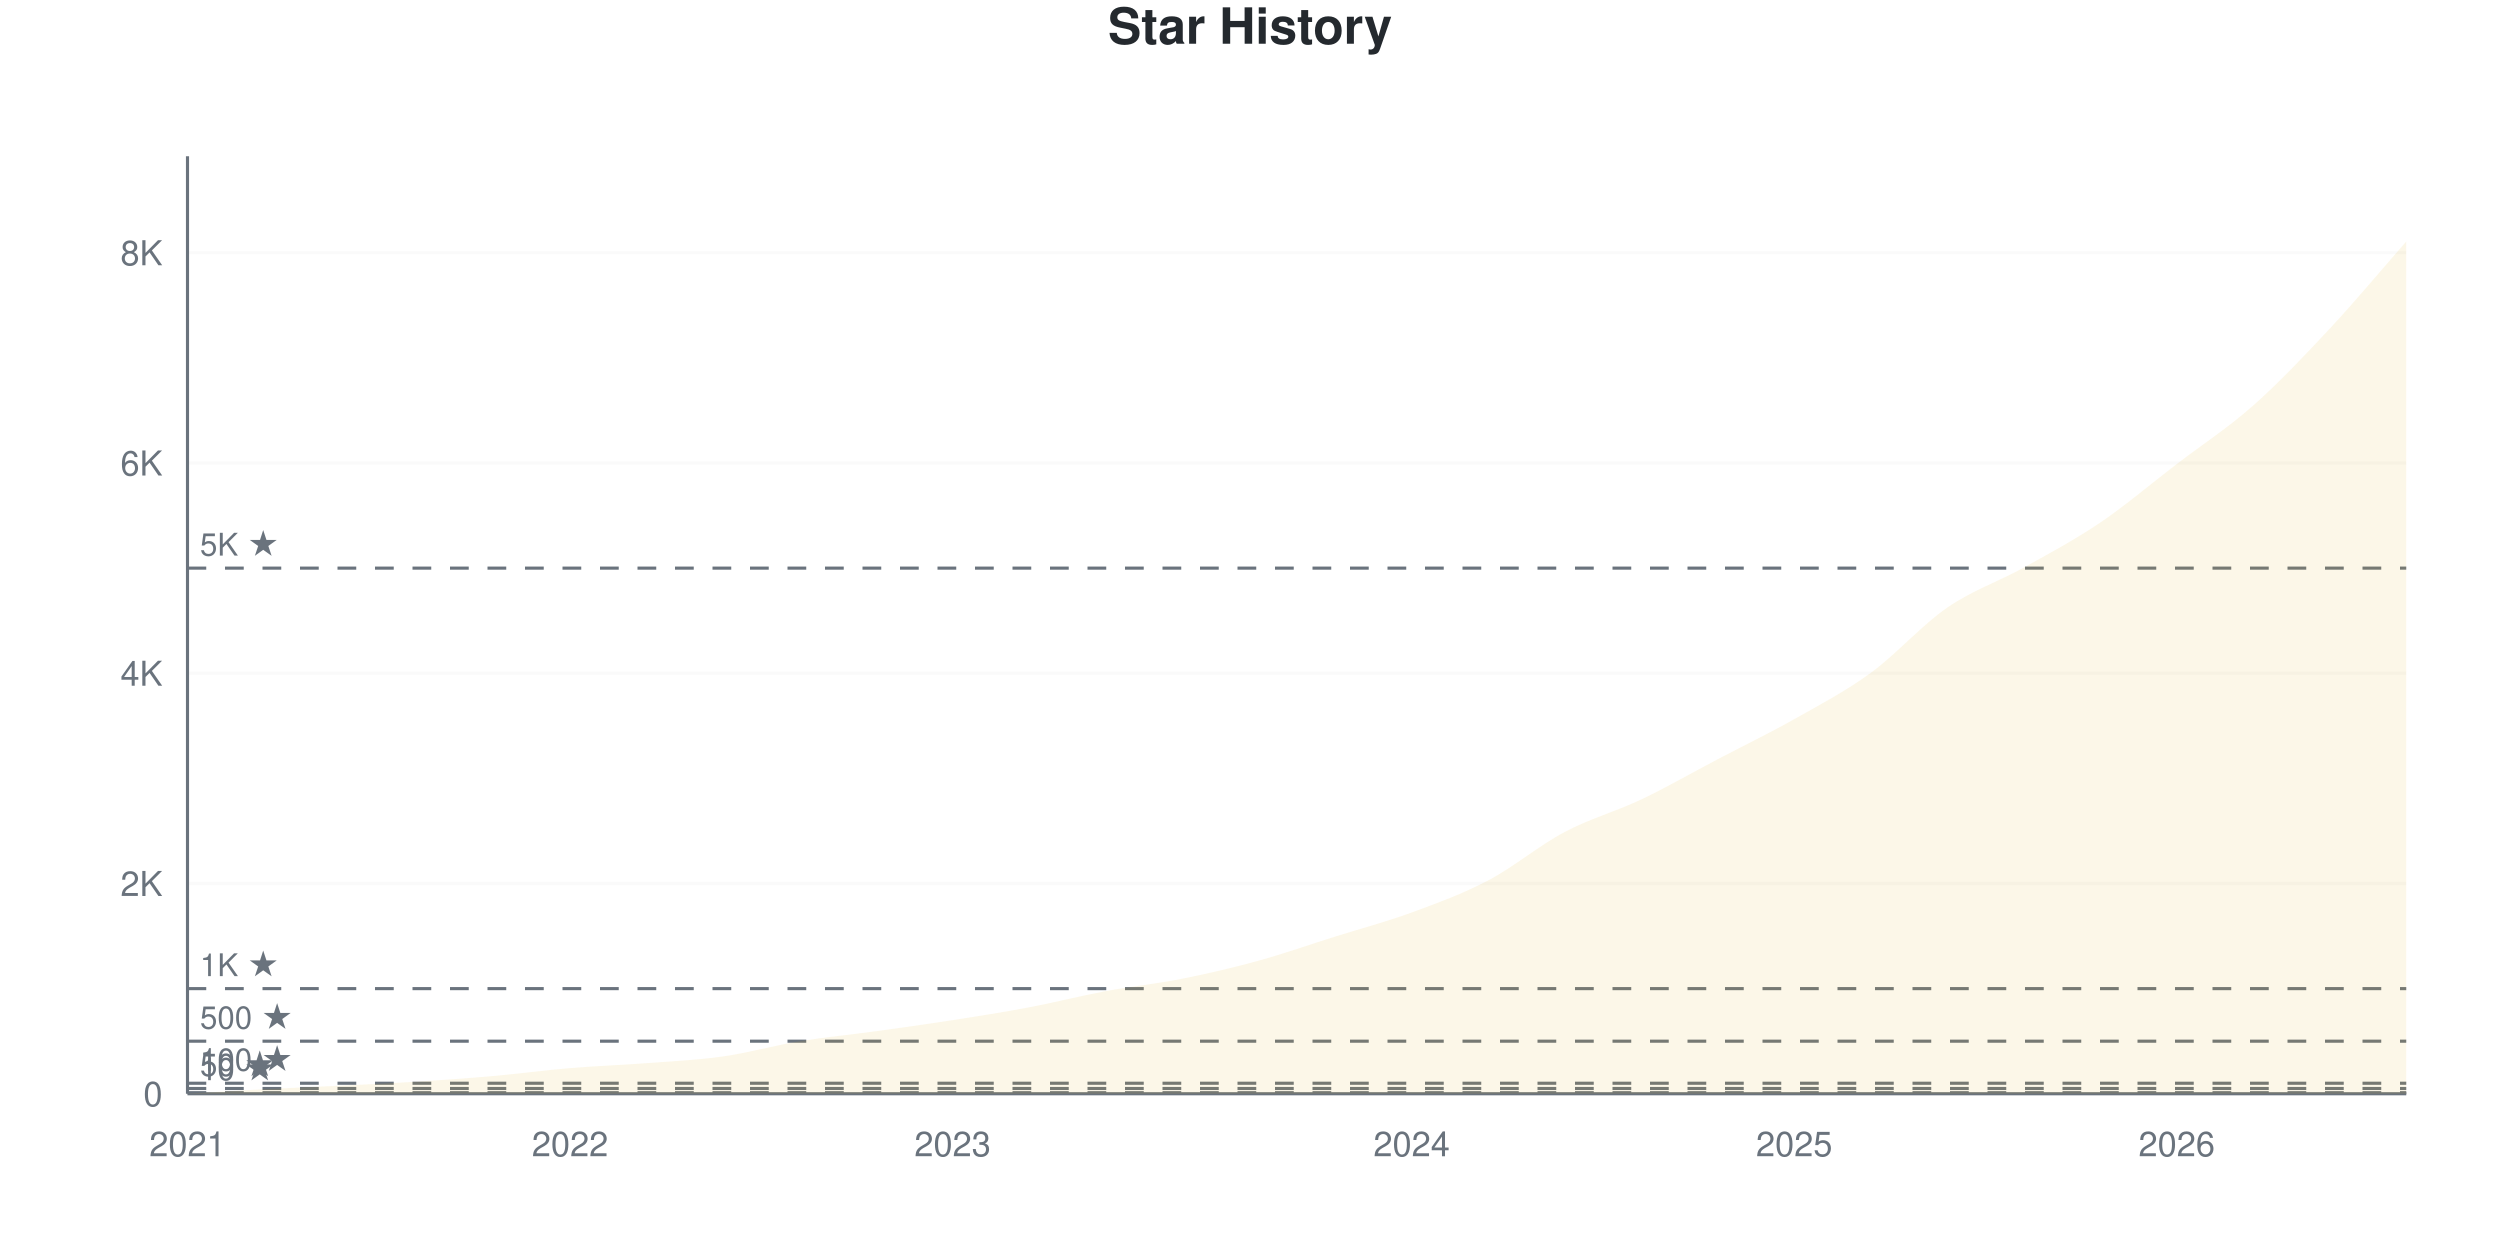
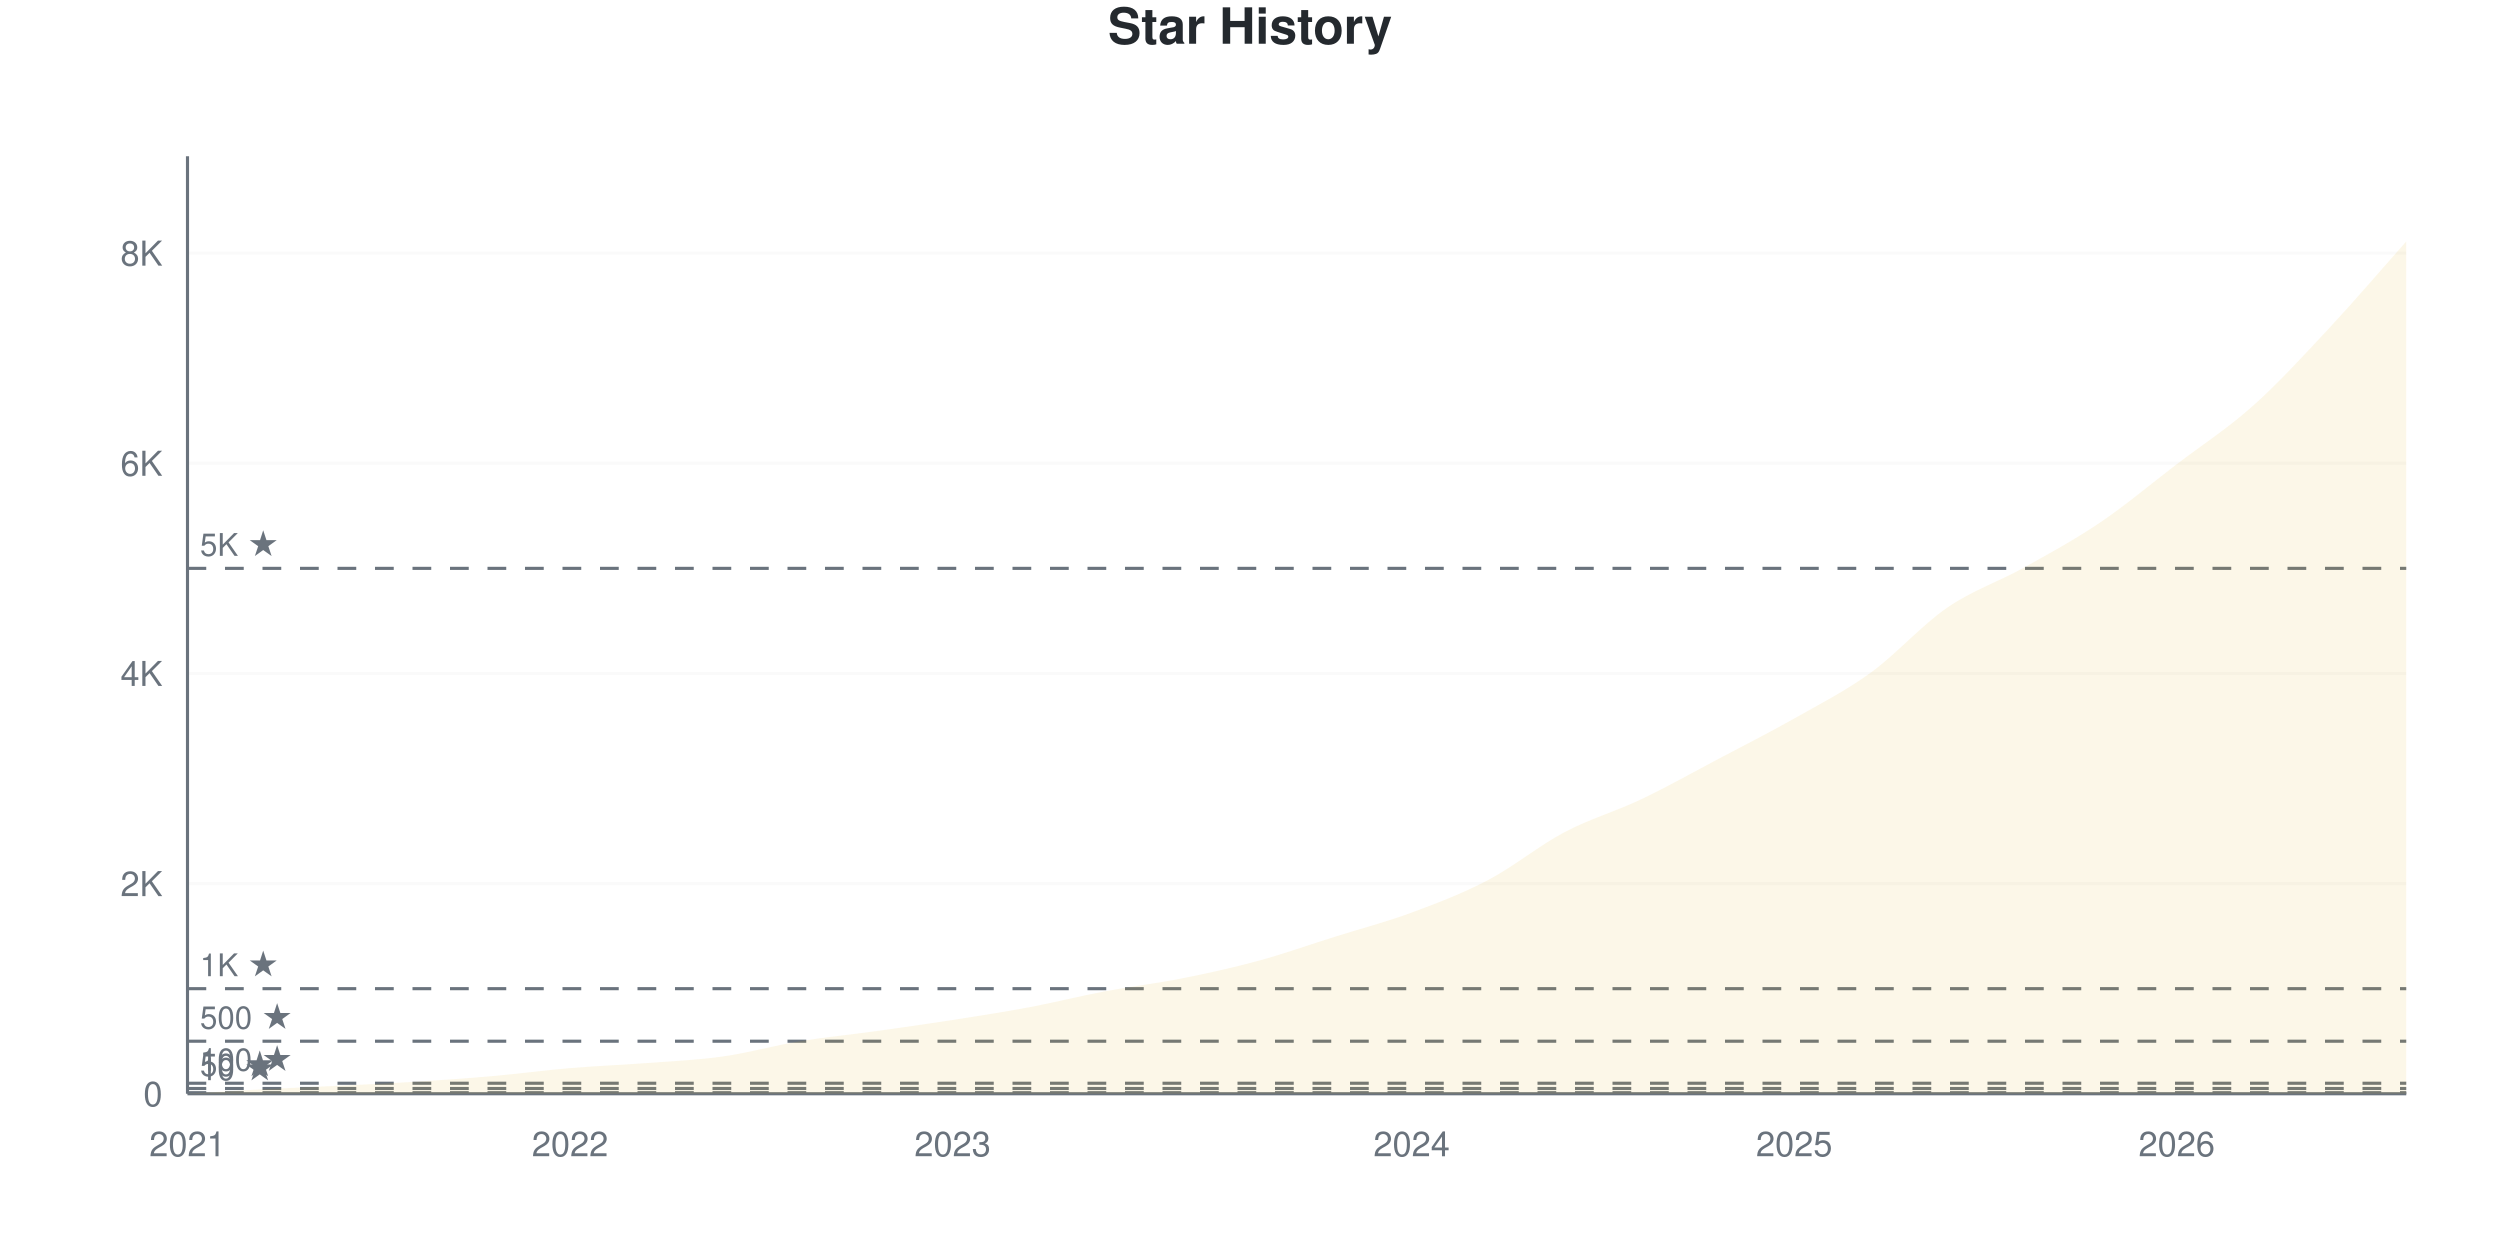
<svg xmlns="http://www.w3.org/2000/svg" viewBox="0 0 800 400" width="800" height="400">
  <style>
    @keyframes drawLine {
      to { stroke-dashoffset: 0; }
    }
    @keyframes fadeInPoint {
      from { opacity: 0; }
      to { opacity: 1; }
    }
    .data-line-0 {
      stroke-dasharray: 1178;
      stroke-dashoffset: 1178;
      animation: drawLine 2s ease-out forwards;
    }
    .data-point {
      opacity: 0;
      animation: fadeInPoint 0.5s ease-out forwards;
    }
    .chart-bg { fill: #fff; }
    .chart-text { fill: #24292e; }
    .chart-muted { fill: #6a737d; }
    .chart-grid { stroke: #eee; }
    .chart-axis { stroke: #6a737d; }
    @media (prefers-color-scheme: dark) {
      .chart-bg { fill: #0d1117; }
      .chart-text { fill: #e6edf3; }
      .chart-muted { fill: #8b949e; }
      .chart-grid { stroke: #21262d; }
      .chart-axis { stroke: #8b949e; }
    }
  </style>
  <rect width="800" height="400" class="chart-bg" />
  <text x="400" y="14" text-anchor="middle" class="chart-text" font-size="16" font-weight="bold" font-family="-apple-system, BlinkMacSystemFont, 'Segoe UI', Helvetica, Arial, sans-serif">Star History</text>
  <g class="grid">
    <line x1="60" y1="350" x2="770" y2="350" class="chart-grid" stroke-opacity="0.3" />
    <text x="52" y="354" text-anchor="end" class="chart-muted" font-size="11" font-family="-apple-system, BlinkMacSystemFont, 'Segoe UI', Helvetica, Arial, sans-serif">0</text>
-     <line x1="60" y1="282.72" x2="770" y2="282.72" class="chart-grid" stroke-opacity="0.3" />
-     <text x="52" y="286.72" text-anchor="end" class="chart-muted" font-size="11" font-family="-apple-system, BlinkMacSystemFont, 'Segoe UI', Helvetica, Arial, sans-serif">2K</text>
-     <line x1="60" y1="215.441" x2="770" y2="215.441" class="chart-grid" stroke-opacity="0.3" />
-     <text x="52" y="219.441" text-anchor="end" class="chart-muted" font-size="11" font-family="-apple-system, BlinkMacSystemFont, 'Segoe UI', Helvetica, Arial, sans-serif">4K</text>
-     <line x1="60" y1="148.161" x2="770" y2="148.161" class="chart-grid" stroke-opacity="0.3" />
-     <text x="52" y="152.161" text-anchor="end" class="chart-muted" font-size="11" font-family="-apple-system, BlinkMacSystemFont, 'Segoe UI', Helvetica, Arial, sans-serif">6K</text>
-     <line x1="60" y1="80.881" x2="770" y2="80.881" class="chart-grid" stroke-opacity="0.3" />
-     <text x="52" y="84.881" text-anchor="end" class="chart-muted" font-size="11" font-family="-apple-system, BlinkMacSystemFont, 'Segoe UI', Helvetica, Arial, sans-serif">8K</text>
+     <line x1="60" y1="282.751" x2="770" y2="282.751" class="chart-grid" stroke-opacity="0.3" />
+     <text x="52" y="286.751" text-anchor="end" class="chart-muted" font-size="11" font-family="-apple-system, BlinkMacSystemFont, 'Segoe UI', Helvetica, Arial, sans-serif">2K</text>
+     <line x1="60" y1="215.501" x2="770" y2="215.501" class="chart-grid" stroke-opacity="0.3" />
+     <text x="52" y="219.501" text-anchor="end" class="chart-muted" font-size="11" font-family="-apple-system, BlinkMacSystemFont, 'Segoe UI', Helvetica, Arial, sans-serif">4K</text>
+     <line x1="60" y1="148.252" x2="770" y2="148.252" class="chart-grid" stroke-opacity="0.3" />
+     <text x="52" y="152.252" text-anchor="end" class="chart-muted" font-size="11" font-family="-apple-system, BlinkMacSystemFont, 'Segoe UI', Helvetica, Arial, sans-serif">6K</text>
+     <line x1="60" y1="81.002" x2="770" y2="81.002" class="chart-grid" stroke-opacity="0.3" />
+     <text x="52" y="85.002" text-anchor="end" class="chart-muted" font-size="11" font-family="-apple-system, BlinkMacSystemFont, 'Segoe UI', Helvetica, Arial, sans-serif">8K</text>
  </g>
  <g class="milestones">
    <line x1="60" y1="349.664" x2="770" y2="349.664" class="chart-axis" stroke-width="1" stroke-dasharray="6,6" />
    <text x="64" y="345.664" class="chart-muted" font-size="10" font-family="-apple-system, BlinkMacSystemFont, 'Segoe UI', Helvetica, Arial, sans-serif">10 ★</text>
-     <line x1="60" y1="348.318" x2="770" y2="348.318" class="chart-axis" stroke-width="1" stroke-dasharray="6,6" />
-     <text x="64" y="344.318" class="chart-muted" font-size="10" font-family="-apple-system, BlinkMacSystemFont, 'Segoe UI', Helvetica, Arial, sans-serif">50 ★</text>
-     <line x1="60" y1="346.636" x2="770" y2="346.636" class="chart-axis" stroke-width="1" stroke-dasharray="6,6" />
-     <text x="64" y="342.636" class="chart-muted" font-size="10" font-family="-apple-system, BlinkMacSystemFont, 'Segoe UI', Helvetica, Arial, sans-serif">100 ★</text>
-     <line x1="60" y1="333.18" x2="770" y2="333.18" class="chart-axis" stroke-width="1" stroke-dasharray="6,6" />
-     <text x="64" y="329.18" class="chart-muted" font-size="10" font-family="-apple-system, BlinkMacSystemFont, 'Segoe UI', Helvetica, Arial, sans-serif">500 ★</text>
-     <line x1="60" y1="316.36" x2="770" y2="316.36" class="chart-axis" stroke-width="1" stroke-dasharray="6,6" />
-     <text x="64" y="312.36" class="chart-muted" font-size="10" font-family="-apple-system, BlinkMacSystemFont, 'Segoe UI', Helvetica, Arial, sans-serif">1K ★</text>
-     <line x1="60" y1="181.801" x2="770" y2="181.801" class="chart-axis" stroke-width="1" stroke-dasharray="6,6" />
-     <text x="64" y="177.801" class="chart-muted" font-size="10" font-family="-apple-system, BlinkMacSystemFont, 'Segoe UI', Helvetica, Arial, sans-serif">5K ★</text>
+     <line x1="60" y1="348.319" x2="770" y2="348.319" class="chart-axis" stroke-width="1" stroke-dasharray="6,6" />
+     <text x="64" y="344.319" class="chart-muted" font-size="10" font-family="-apple-system, BlinkMacSystemFont, 'Segoe UI', Helvetica, Arial, sans-serif">50 ★</text>
+     <line x1="60" y1="346.638" x2="770" y2="346.638" class="chart-axis" stroke-width="1" stroke-dasharray="6,6" />
+     <text x="64" y="342.638" class="chart-muted" font-size="10" font-family="-apple-system, BlinkMacSystemFont, 'Segoe UI', Helvetica, Arial, sans-serif">100 ★</text>
+     <line x1="60" y1="333.188" x2="770" y2="333.188" class="chart-axis" stroke-width="1" stroke-dasharray="6,6" />
+     <text x="64" y="329.188" class="chart-muted" font-size="10" font-family="-apple-system, BlinkMacSystemFont, 'Segoe UI', Helvetica, Arial, sans-serif">500 ★</text>
+     <line x1="60" y1="316.375" x2="770" y2="316.375" class="chart-axis" stroke-width="1" stroke-dasharray="6,6" />
+     <text x="64" y="312.375" class="chart-muted" font-size="10" font-family="-apple-system, BlinkMacSystemFont, 'Segoe UI', Helvetica, Arial, sans-serif">1K ★</text>
+     <line x1="60" y1="181.876" x2="770" y2="181.876" class="chart-axis" stroke-width="1" stroke-dasharray="6,6" />
+     <text x="64" y="177.876" class="chart-muted" font-size="10" font-family="-apple-system, BlinkMacSystemFont, 'Segoe UI', Helvetica, Arial, sans-serif">5K ★</text>
  </g>
  <g class="x-axis">
    <text x="60" y="370" text-anchor="middle" class="chart-muted" font-size="11" font-family="-apple-system, BlinkMacSystemFont, 'Segoe UI', Helvetica, Arial, sans-serif">2021</text>
    <text x="182.414" y="370" text-anchor="middle" class="chart-muted" font-size="11" font-family="-apple-system, BlinkMacSystemFont, 'Segoe UI', Helvetica, Arial, sans-serif">2022</text>
    <text x="304.828" y="370" text-anchor="middle" class="chart-muted" font-size="11" font-family="-apple-system, BlinkMacSystemFont, 'Segoe UI', Helvetica, Arial, sans-serif">2023</text>
    <text x="451.724" y="370" text-anchor="middle" class="chart-muted" font-size="11" font-family="-apple-system, BlinkMacSystemFont, 'Segoe UI', Helvetica, Arial, sans-serif">2024</text>
    <text x="574.138" y="370" text-anchor="middle" class="chart-muted" font-size="11" font-family="-apple-system, BlinkMacSystemFont, 'Segoe UI', Helvetica, Arial, sans-serif">2025</text>
    <text x="696.552" y="370" text-anchor="middle" class="chart-muted" font-size="11" font-family="-apple-system, BlinkMacSystemFont, 'Segoe UI', Helvetica, Arial, sans-serif">2026</text>
  </g>
  <line x1="60" y1="50" x2="60" y2="350" class="chart-axis" stroke-width="1" />
  <line x1="60" y1="350" x2="770" y2="350" class="chart-axis" stroke-width="1" />
-   <path d="M60,350 L60,349.966 C68.161,349.495 76.322,348.98 84.483,348.553 C92.644,348.127 100.805,347.813 108.966,347.41 C117.126,347.006 125.287,346.647 133.448,346.131 C141.609,345.616 149.77,345.038 157.931,344.315 C166.092,343.592 174.253,342.476 182.414,341.792 C190.575,341.108 198.736,340.833 206.897,340.211 C215.057,339.588 223.218,339.224 231.379,338.058 C239.54,336.892 247.701,334.559 255.862,333.214 C264.023,331.868 272.184,331.111 280.345,329.984 C288.506,328.857 296.667,327.725 304.828,326.452 C312.989,325.179 321.149,323.895 329.31,322.348 C337.471,320.801 345.632,318.693 353.793,317.168 C361.954,315.643 370.115,314.824 378.276,313.198 C386.437,311.572 394.598,309.66 402.759,307.412 C410.92,305.164 419.08,302.276 427.241,299.708 C435.402,297.141 443.563,294.999 451.724,292.005 C459.885,289.011 468.046,286.039 476.207,281.745 C484.368,277.45 492.529,270.554 500.69,266.237 C508.851,261.92 517.011,259.722 525.172,255.842 C533.333,251.962 541.494,247.242 549.655,242.958 C557.816,238.675 565.977,234.744 574.138,230.141 C582.299,225.538 590.46,221.288 598.621,215.34 C606.782,209.391 614.943,200.067 623.103,194.449 C631.264,188.832 639.425,186.168 647.586,181.633 C655.747,177.097 663.908,172.757 672.069,167.235 C680.23,161.712 688.391,154.743 696.552,148.497 C704.713,142.252 712.874,136.981 721.034,129.76 C729.195,122.539 737.356,113.916 745.517,105.169 C753.678,96.423 761.839,86.578 770,77.282 L770,350 L60,350 Z" fill="#dfb317" fill-opacity="0.1" />
-   <path d="M60,350 L60,349.966 C68.161,349.495 76.322,348.98 84.483,348.553 C92.644,348.127 100.805,347.813 108.966,347.41 C117.126,347.006 125.287,346.647 133.448,346.131 C141.609,345.616 149.77,345.038 157.931,344.315 C166.092,343.592 174.253,342.476 182.414,341.792 C190.575,341.108 198.736,340.833 206.897,340.211 C215.057,339.588 223.218,339.224 231.379,338.058 C239.54,336.892 247.701,334.559 255.862,333.214 C264.023,331.868 272.184,331.111 280.345,329.984 C288.506,328.857 296.667,327.725 304.828,326.452 C312.989,325.179 321.149,323.895 329.31,322.348 C337.471,320.801 345.632,318.693 353.793,317.168 C361.954,315.643 370.115,314.824 378.276,313.198 C386.437,311.572 394.598,309.66 402.759,307.412 C410.92,305.164 419.08,302.276 427.241,299.708 C435.402,297.141 443.563,294.999 451.724,292.005 C459.885,289.011 468.046,286.039 476.207,281.745 C484.368,277.45 492.529,270.554 500.69,266.237 C508.851,261.92 517.011,259.722 525.172,255.842 C533.333,251.962 541.494,247.242 549.655,242.958 C557.816,238.675 565.977,234.744 574.138,230.141 C582.299,225.538 590.46,221.288 598.621,215.34 C606.782,209.391 614.943,200.067 623.103,194.449 C631.264,188.832 639.425,186.168 647.586,181.633 C655.747,177.097 663.908,172.757 672.069,167.235 C680.23,161.712 688.391,154.743 696.552,148.497 C704.713,142.252 712.874,136.981 721.034,129.76 C729.195,122.539 737.356,113.916 745.517,105.169 C753.678,96.423 761.839,86.578 770,77.282" fill="none" stroke="#dfb317" stroke-width="2.5" class="data-line-0" />
+   <path d="M60,350 L60,349.966 C68.161,349.496 76.322,348.98 84.483,348.554 C92.644,348.128 100.805,347.814 108.966,347.411 C117.126,347.007 125.287,346.649 133.448,346.133 C141.609,345.618 149.77,345.04 157.931,344.317 C166.092,343.594 174.253,342.485 182.414,341.796 C190.575,341.106 198.736,340.804 206.897,340.182 C215.057,339.56 223.218,339.223 231.379,338.063 C239.54,336.903 247.701,334.572 255.862,333.221 C264.023,331.871 272.184,331.097 280.345,329.96 C288.506,328.822 296.667,327.668 304.828,326.395 C312.989,325.123 321.149,323.862 329.31,322.327 C337.471,320.791 345.632,318.723 353.793,317.182 C361.954,315.641 370.115,314.705 378.276,313.08 C386.437,311.455 394.598,309.656 402.759,307.431 C410.92,305.206 419.08,302.298 427.241,299.731 C435.402,297.164 443.563,295.052 451.724,292.031 C459.885,289.01 468.046,285.9 476.207,281.607 C484.368,277.315 492.529,270.578 500.69,266.274 C508.851,261.97 517.011,259.667 525.172,255.783 C533.333,251.9 541.494,247.282 549.655,242.972 C557.816,238.663 565.977,234.544 574.138,229.926 C582.299,225.308 590.46,221.178 598.621,215.266 C606.782,209.353 614.943,200.05 623.103,194.452 C631.264,188.853 639.425,186.219 647.586,181.675 C655.747,177.13 663.908,172.702 672.069,167.182 C680.23,161.662 688.391,154.786 696.552,148.554 C704.713,142.322 712.874,137.082 721.034,129.792 C729.195,122.501 737.356,113.562 745.517,104.808 C753.678,96.055 761.839,86.449 770,77.27 L770,350 L60,350 Z" fill="#dfb317" fill-opacity="0.1" />
+   <path d="M60,350 L60,349.966 C68.161,349.496 76.322,348.98 84.483,348.554 C92.644,348.128 100.805,347.814 108.966,347.411 C117.126,347.007 125.287,346.649 133.448,346.133 C141.609,345.618 149.77,345.04 157.931,344.317 C166.092,343.594 174.253,342.485 182.414,341.796 C190.575,341.106 198.736,340.804 206.897,340.182 C215.057,339.56 223.218,339.223 231.379,338.063 C239.54,336.903 247.701,334.572 255.862,333.221 C264.023,331.871 272.184,331.097 280.345,329.96 C288.506,328.822 296.667,327.668 304.828,326.395 C312.989,325.123 321.149,323.862 329.31,322.327 C337.471,320.791 345.632,318.723 353.793,317.182 C361.954,315.641 370.115,314.705 378.276,313.08 C386.437,311.455 394.598,309.656 402.759,307.431 C410.92,305.206 419.08,302.298 427.241,299.731 C435.402,297.164 443.563,295.052 451.724,292.031 C459.885,289.01 468.046,285.9 476.207,281.607 C484.368,277.315 492.529,270.578 500.69,266.274 C508.851,261.97 517.011,259.667 525.172,255.783 C533.333,251.9 541.494,247.282 549.655,242.972 C557.816,238.663 565.977,234.544 574.138,229.926 C582.299,225.308 590.46,221.178 598.621,215.266 C606.782,209.353 614.943,200.05 623.103,194.452 C631.264,188.853 639.425,186.219 647.586,181.675 C655.747,177.13 663.908,172.702 672.069,167.182 C680.23,161.662 688.391,154.786 696.552,148.554 C704.713,142.322 712.874,137.082 721.034,129.792 C729.195,122.501 737.356,113.562 745.517,104.808 C753.678,96.055 761.839,86.449 770,77.27" fill="none" stroke="#dfb317" stroke-width="2.5" class="data-line-0" />
  <g class="points">
    <circle cx="60" cy="349.966" r="4" fill="#dfb317" class="data-point" style="animation-delay: 1.50s" />
-     <circle cx="84.483" cy="348.553" r="4" fill="#dfb317" class="data-point" style="animation-delay: 1.55s" />
-     <circle cx="108.966" cy="347.41" r="4" fill="#dfb317" class="data-point" style="animation-delay: 1.60s" />
-     <circle cx="133.448" cy="346.131" r="4" fill="#dfb317" class="data-point" style="animation-delay: 1.65s" />
-     <circle cx="157.931" cy="344.315" r="4" fill="#dfb317" class="data-point" style="animation-delay: 1.70s" />
-     <circle cx="182.414" cy="341.792" r="4" fill="#dfb317" class="data-point" style="animation-delay: 1.75s" />
-     <circle cx="206.897" cy="340.211" r="4" fill="#dfb317" class="data-point" style="animation-delay: 1.80s" />
-     <circle cx="231.379" cy="338.058" r="4" fill="#dfb317" class="data-point" style="animation-delay: 1.85s" />
-     <circle cx="255.862" cy="333.214" r="4" fill="#dfb317" class="data-point" style="animation-delay: 1.90s" />
-     <circle cx="280.345" cy="329.984" r="4" fill="#dfb317" class="data-point" style="animation-delay: 1.95s" />
-     <circle cx="304.828" cy="326.452" r="4" fill="#dfb317" class="data-point" style="animation-delay: 2.00s" />
-     <circle cx="329.31" cy="322.348" r="4" fill="#dfb317" class="data-point" style="animation-delay: 2.05s" />
-     <circle cx="353.793" cy="317.168" r="4" fill="#dfb317" class="data-point" style="animation-delay: 2.10s" />
-     <circle cx="378.276" cy="313.198" r="4" fill="#dfb317" class="data-point" style="animation-delay: 2.15s" />
-     <circle cx="402.759" cy="307.412" r="4" fill="#dfb317" class="data-point" style="animation-delay: 2.20s" />
-     <circle cx="427.241" cy="299.708" r="4" fill="#dfb317" class="data-point" style="animation-delay: 2.25s" />
-     <circle cx="451.724" cy="292.005" r="4" fill="#dfb317" class="data-point" style="animation-delay: 2.30s" />
-     <circle cx="476.207" cy="281.745" r="4" fill="#dfb317" class="data-point" style="animation-delay: 2.35s" />
-     <circle cx="500.69" cy="266.237" r="4" fill="#dfb317" class="data-point" style="animation-delay: 2.40s" />
-     <circle cx="525.172" cy="255.842" r="4" fill="#dfb317" class="data-point" style="animation-delay: 2.45s" />
-     <circle cx="549.655" cy="242.958" r="4" fill="#dfb317" class="data-point" style="animation-delay: 2.50s" />
-     <circle cx="574.138" cy="230.141" r="4" fill="#dfb317" class="data-point" style="animation-delay: 2.55s" />
-     <circle cx="598.621" cy="215.34" r="4" fill="#dfb317" class="data-point" style="animation-delay: 2.60s" />
-     <circle cx="623.103" cy="194.449" r="4" fill="#dfb317" class="data-point" style="animation-delay: 2.65s" />
-     <circle cx="647.586" cy="181.633" r="4" fill="#dfb317" class="data-point" style="animation-delay: 2.70s" />
-     <circle cx="672.069" cy="167.235" r="4" fill="#dfb317" class="data-point" style="animation-delay: 2.75s" />
-     <circle cx="696.552" cy="148.497" r="4" fill="#dfb317" class="data-point" style="animation-delay: 2.80s" />
-     <circle cx="721.034" cy="129.76" r="4" fill="#dfb317" class="data-point" style="animation-delay: 2.85s" />
-     <circle cx="745.517" cy="105.169" r="4" fill="#dfb317" class="data-point" style="animation-delay: 2.90s" />
-     <circle cx="770" cy="77.282" r="4" fill="#dfb317" class="data-point" style="animation-delay: 2.95s" />
+     <circle cx="84.483" cy="348.554" r="4" fill="#dfb317" class="data-point" style="animation-delay: 1.55s" />
+     <circle cx="108.966" cy="347.411" r="4" fill="#dfb317" class="data-point" style="animation-delay: 1.60s" />
+     <circle cx="133.448" cy="346.133" r="4" fill="#dfb317" class="data-point" style="animation-delay: 1.65s" />
+     <circle cx="157.931" cy="344.317" r="4" fill="#dfb317" class="data-point" style="animation-delay: 1.70s" />
+     <circle cx="182.414" cy="341.796" r="4" fill="#dfb317" class="data-point" style="animation-delay: 1.75s" />
+     <circle cx="206.897" cy="340.182" r="4" fill="#dfb317" class="data-point" style="animation-delay: 1.80s" />
+     <circle cx="231.379" cy="338.063" r="4" fill="#dfb317" class="data-point" style="animation-delay: 1.85s" />
+     <circle cx="255.862" cy="333.221" r="4" fill="#dfb317" class="data-point" style="animation-delay: 1.90s" />
+     <circle cx="280.345" cy="329.96" r="4" fill="#dfb317" class="data-point" style="animation-delay: 1.95s" />
+     <circle cx="304.828" cy="326.395" r="4" fill="#dfb317" class="data-point" style="animation-delay: 2.00s" />
+     <circle cx="329.31" cy="322.327" r="4" fill="#dfb317" class="data-point" style="animation-delay: 2.05s" />
+     <circle cx="353.793" cy="317.182" r="4" fill="#dfb317" class="data-point" style="animation-delay: 2.10s" />
+     <circle cx="378.276" cy="313.08" r="4" fill="#dfb317" class="data-point" style="animation-delay: 2.15s" />
+     <circle cx="402.759" cy="307.431" r="4" fill="#dfb317" class="data-point" style="animation-delay: 2.20s" />
+     <circle cx="427.241" cy="299.731" r="4" fill="#dfb317" class="data-point" style="animation-delay: 2.25s" />
+     <circle cx="451.724" cy="292.031" r="4" fill="#dfb317" class="data-point" style="animation-delay: 2.30s" />
+     <circle cx="476.207" cy="281.607" r="4" fill="#dfb317" class="data-point" style="animation-delay: 2.35s" />
+     <circle cx="500.69" cy="266.274" r="4" fill="#dfb317" class="data-point" style="animation-delay: 2.40s" />
+     <circle cx="525.172" cy="255.783" r="4" fill="#dfb317" class="data-point" style="animation-delay: 2.45s" />
+     <circle cx="549.655" cy="242.972" r="4" fill="#dfb317" class="data-point" style="animation-delay: 2.50s" />
+     <circle cx="574.138" cy="229.926" r="4" fill="#dfb317" class="data-point" style="animation-delay: 2.55s" />
+     <circle cx="598.621" cy="215.266" r="4" fill="#dfb317" class="data-point" style="animation-delay: 2.60s" />
+     <circle cx="623.103" cy="194.452" r="4" fill="#dfb317" class="data-point" style="animation-delay: 2.65s" />
+     <circle cx="647.586" cy="181.675" r="4" fill="#dfb317" class="data-point" style="animation-delay: 2.70s" />
+     <circle cx="672.069" cy="167.182" r="4" fill="#dfb317" class="data-point" style="animation-delay: 2.75s" />
+     <circle cx="696.552" cy="148.554" r="4" fill="#dfb317" class="data-point" style="animation-delay: 2.80s" />
+     <circle cx="721.034" cy="129.792" r="4" fill="#dfb317" class="data-point" style="animation-delay: 2.85s" />
+     <circle cx="745.517" cy="104.808" r="4" fill="#dfb317" class="data-point" style="animation-delay: 2.90s" />
+     <circle cx="770" cy="77.27" r="4" fill="#dfb317" class="data-point" style="animation-delay: 2.95s" />
  </g>
</svg>
